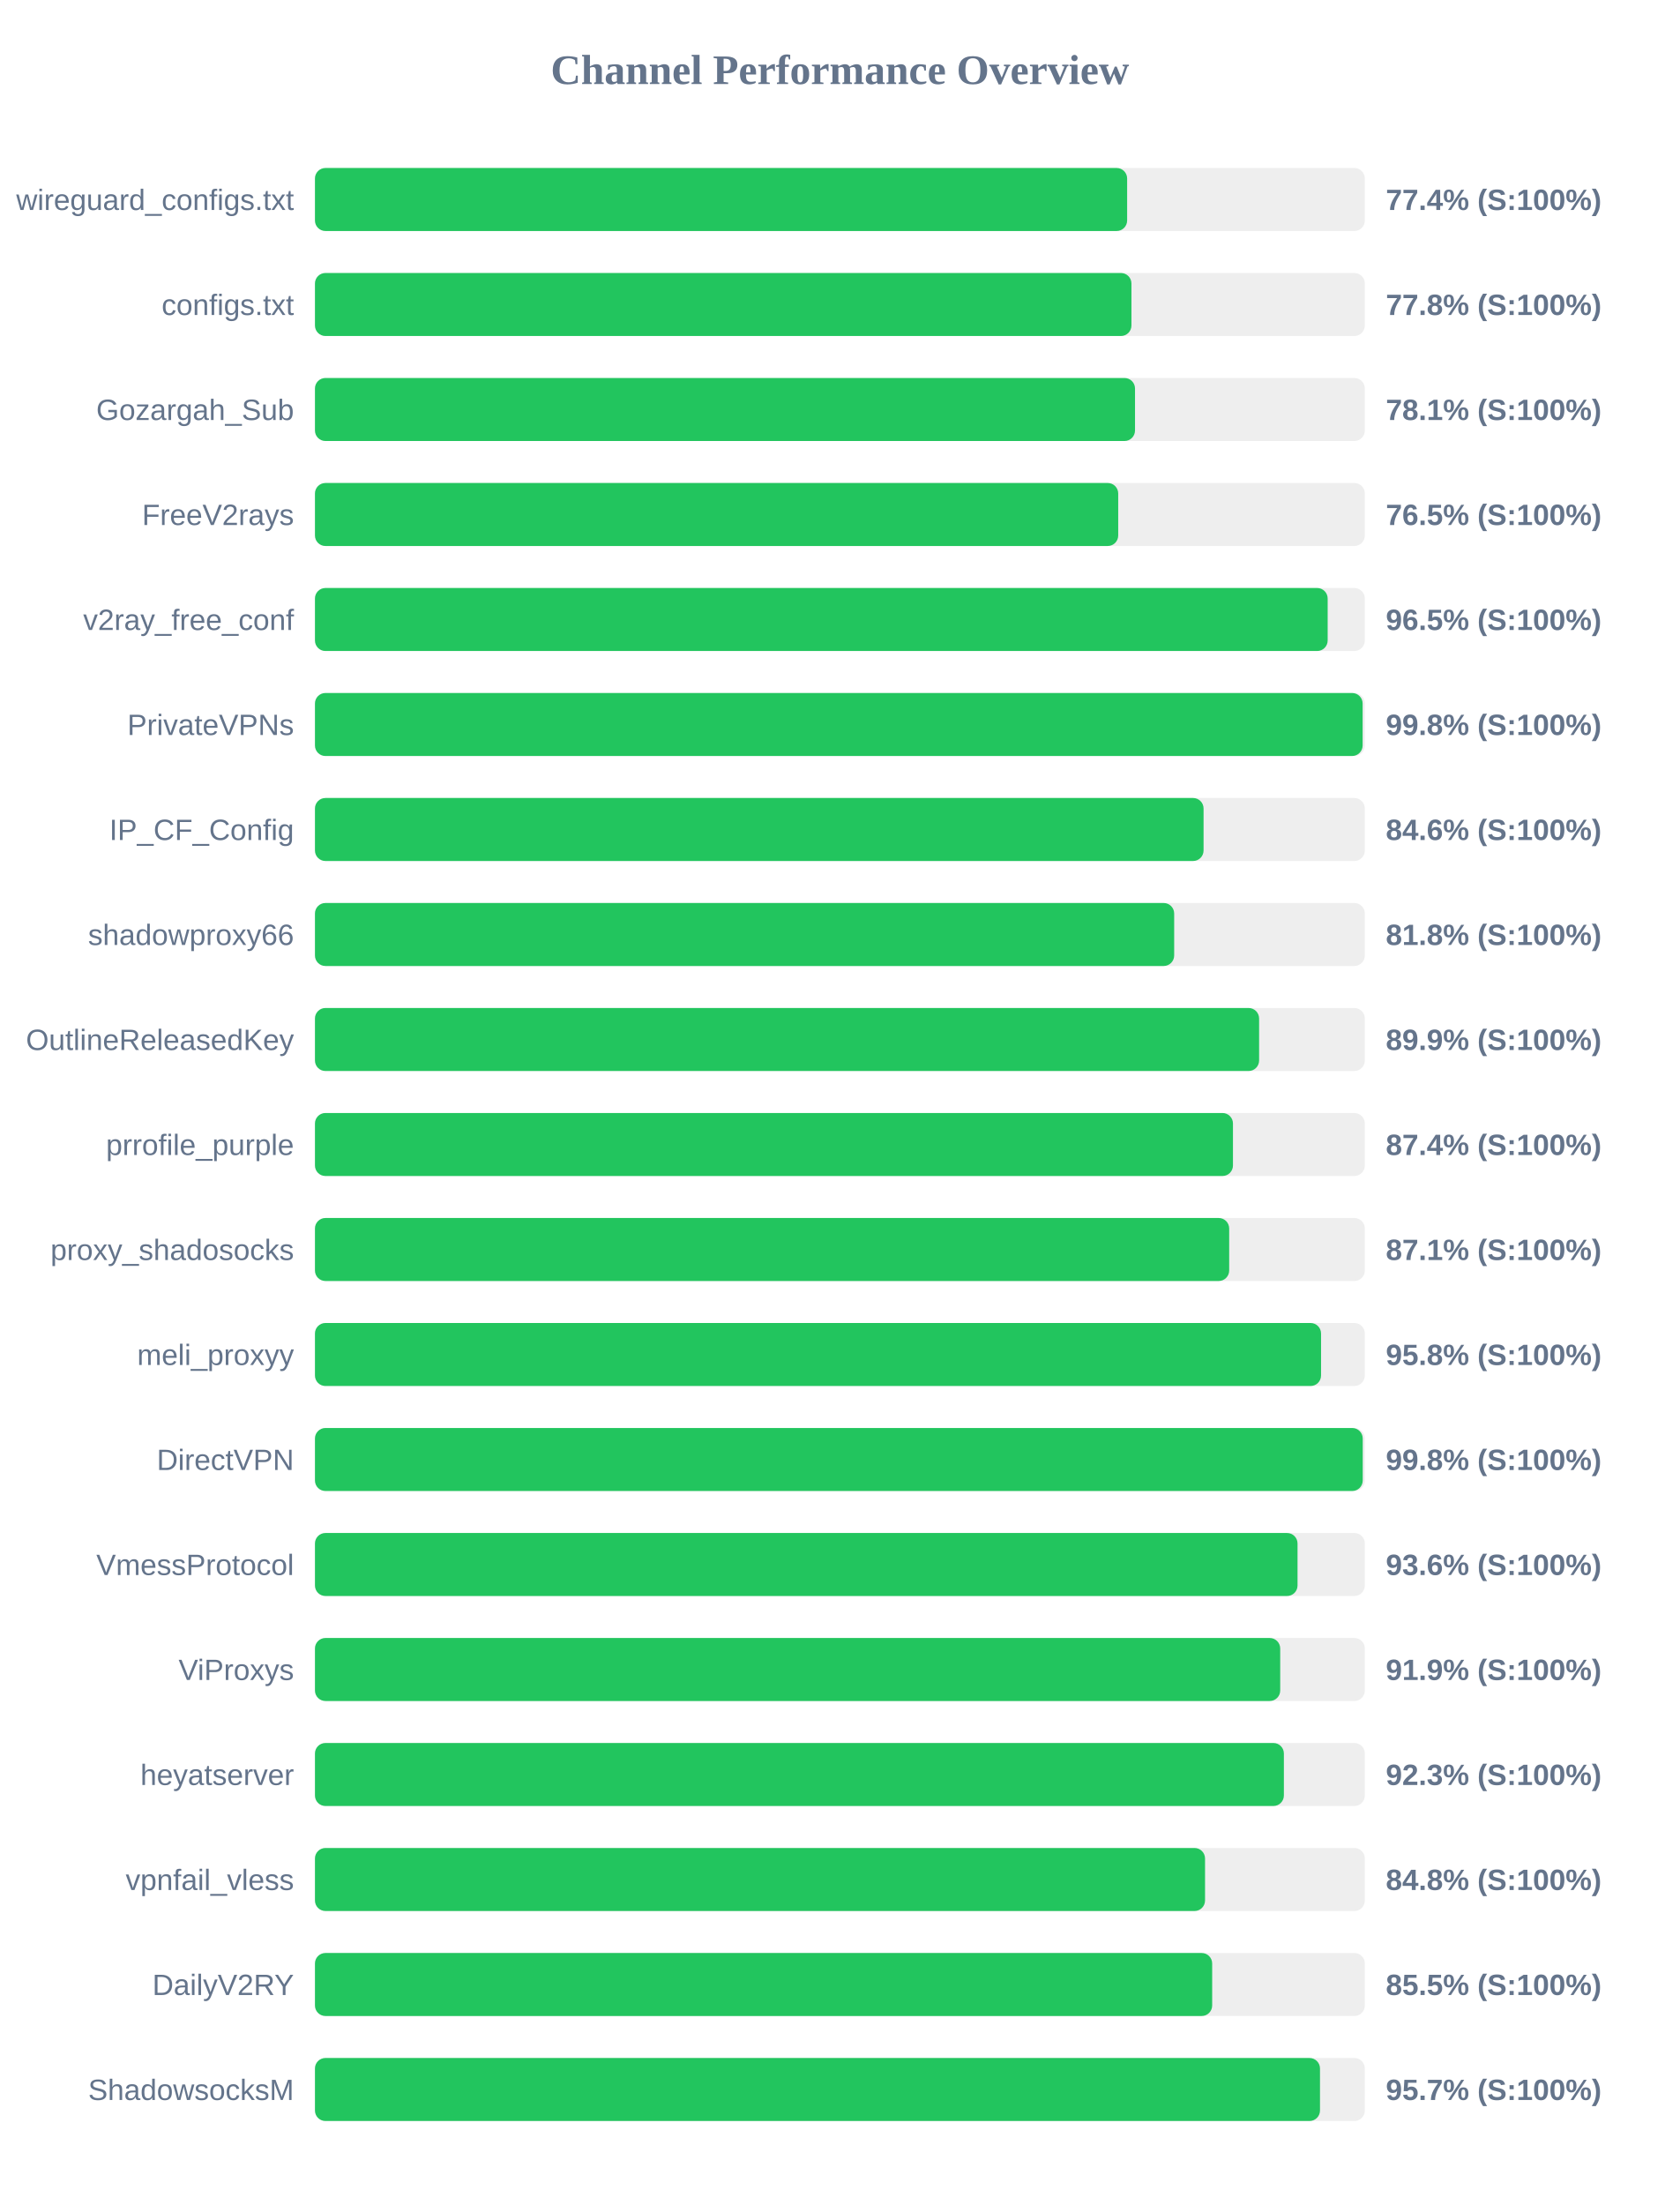
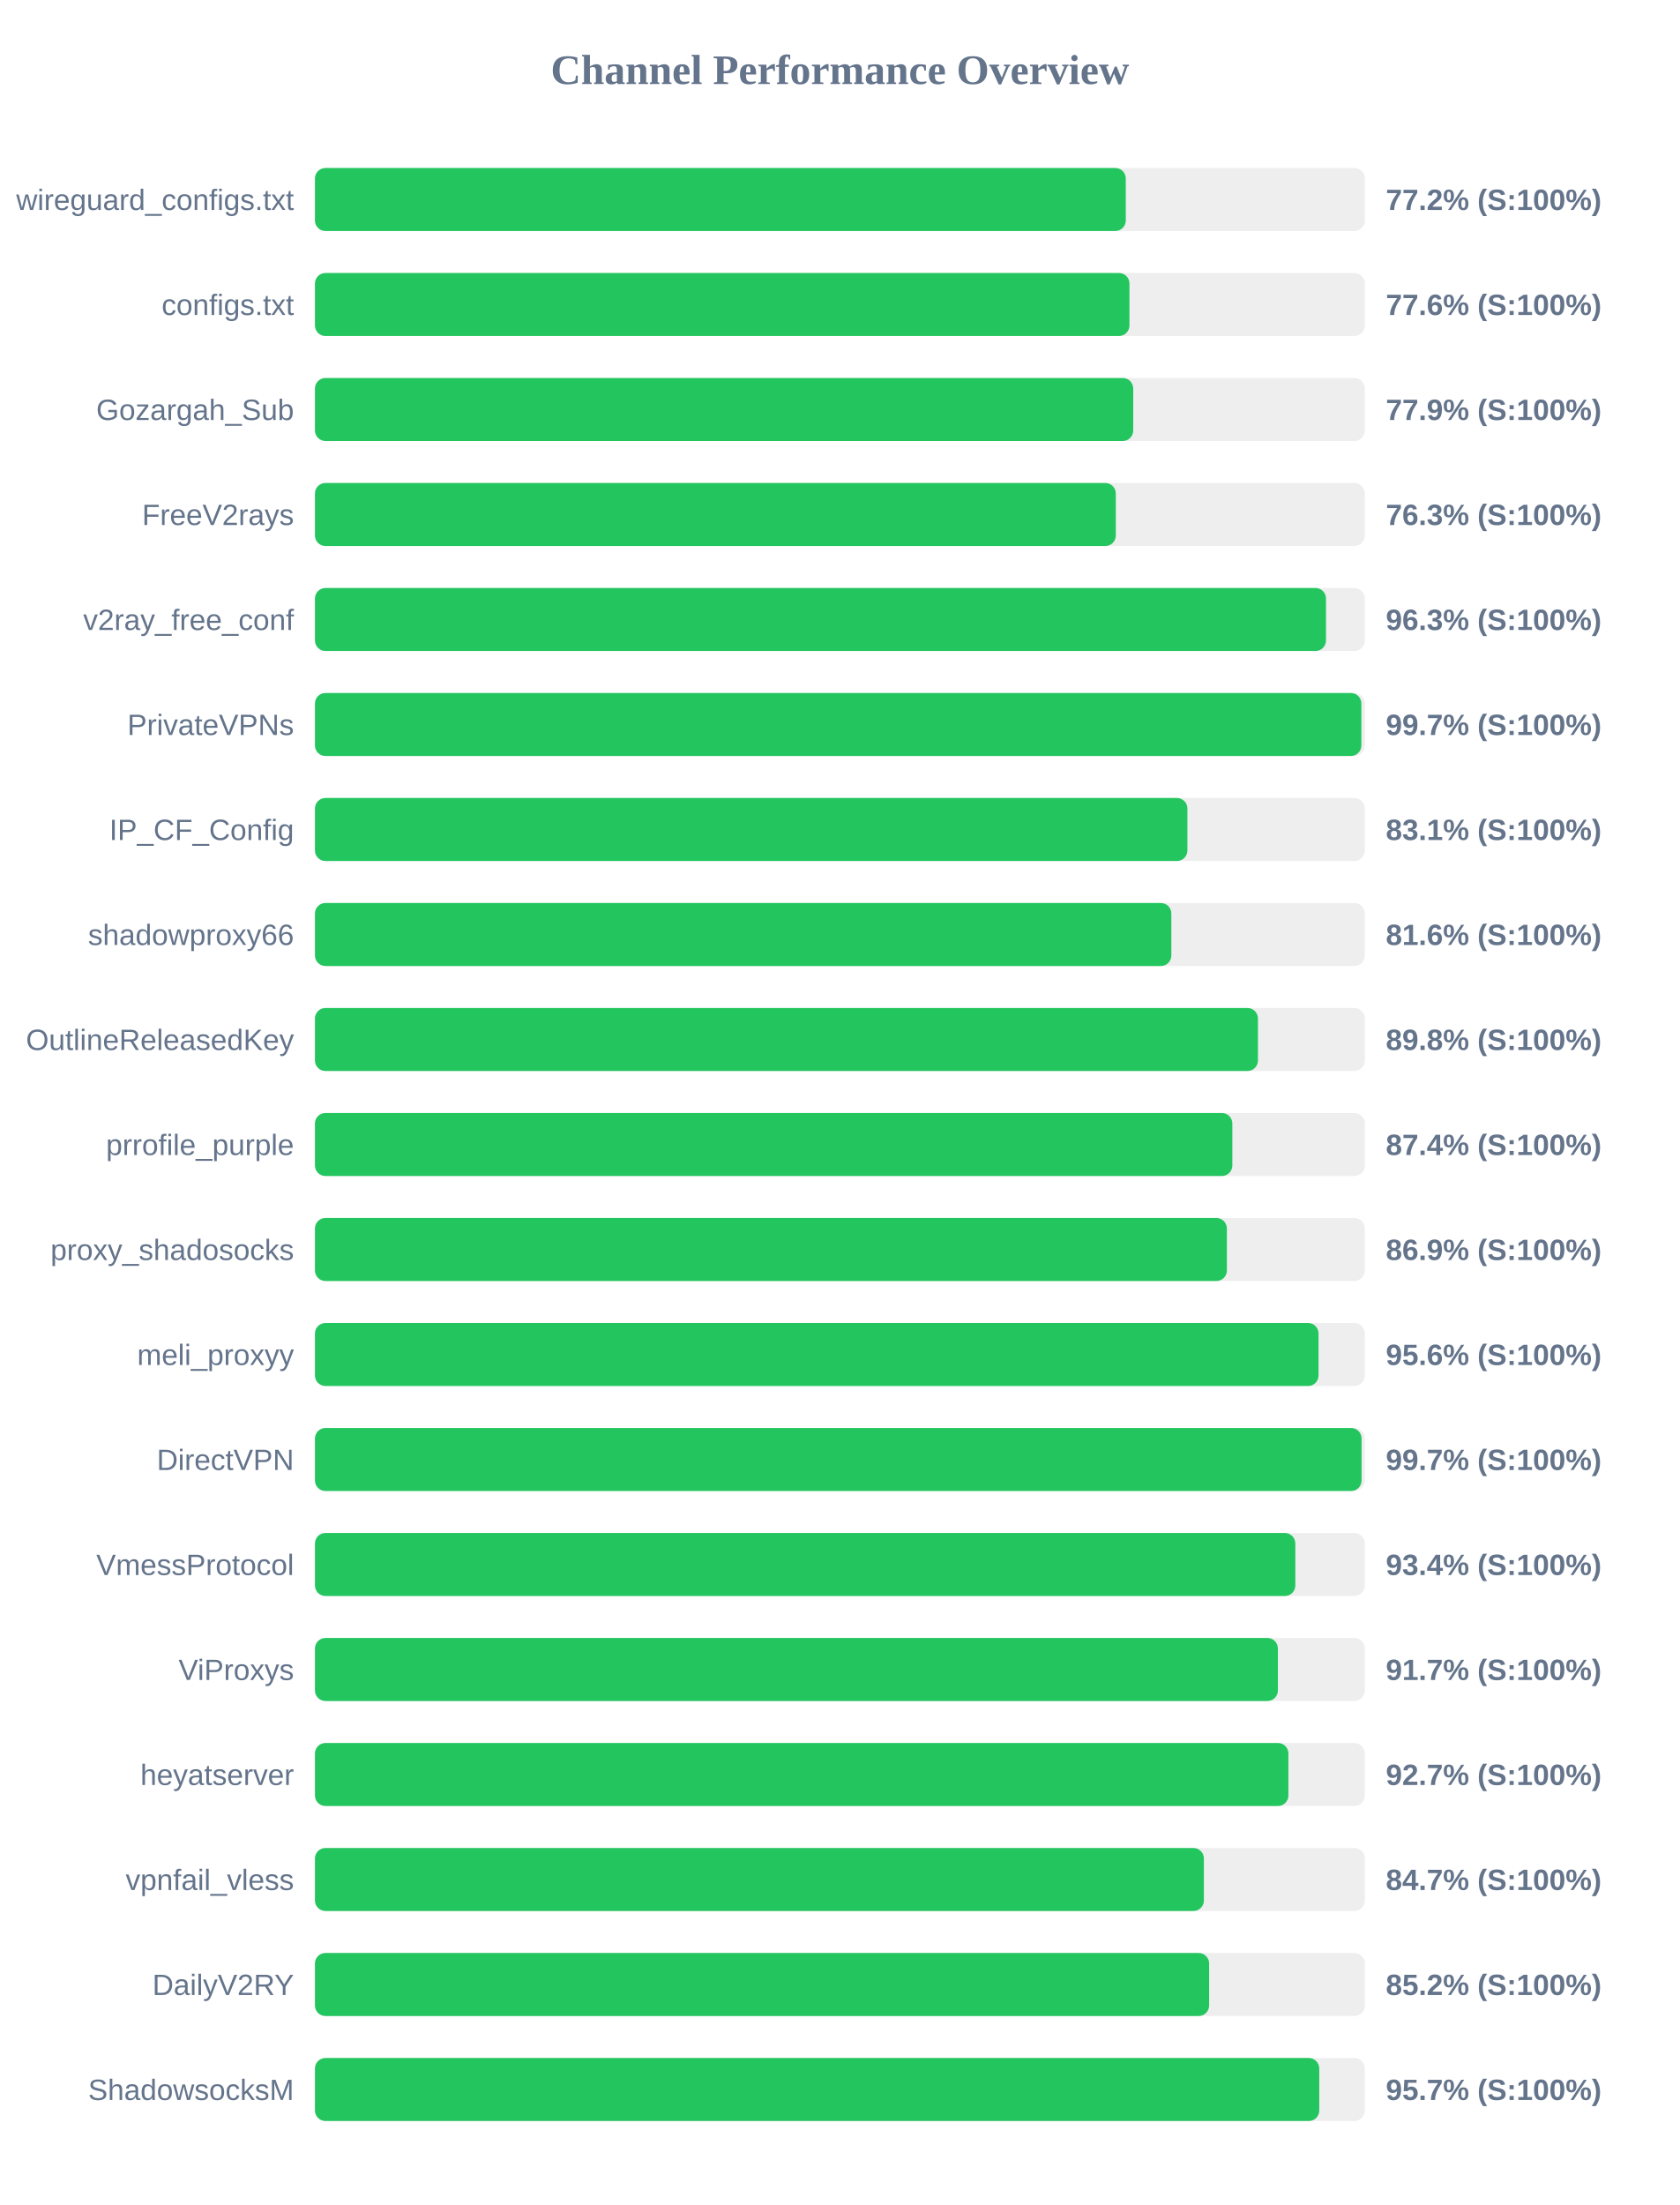
<svg xmlns="http://www.w3.org/2000/svg" width="800" height="1050" version="1.1">
  <style>
        .row { font: 14px Arial; fill: #64748b; }
        .score { font: bold 14px Arial; fill: #64748b; }
    </style>
  <text x="400" y="40" text-anchor="middle" font-size="20px" font-weight="bold" fill="#64748b">Channel Performance Overview</text>
  <rect x="150" y="80" width="500" height="30" fill="#eee" rx="5" />
-   <rect x="150" y="80" width="386.8" height="30" fill="#22c55e" rx="5" />
+   <rect x="150" y="80" width="386.15" height="30" fill="#22c55e" rx="5" />
  <text x="140" y="100" text-anchor="end" class="row">wireguard_configs.txt</text>
-   <text x="660" y="100" text-anchor="start" class="score">77.4% (S:100%)</text>
+   <text x="660" y="100" text-anchor="start" class="score">77.2% (S:100%)</text>
  <rect x="150" y="130" width="500" height="30" fill="#eee" rx="5" />
-   <rect x="150" y="130" width="388.85" height="30" fill="#22c55e" rx="5" />
+   <rect x="150" y="130" width="387.9" height="30" fill="#22c55e" rx="5" />
  <text x="140" y="150" text-anchor="end" class="row">configs.txt</text>
-   <text x="660" y="150" text-anchor="start" class="score">77.8% (S:100%)</text>
+   <text x="660" y="150" text-anchor="start" class="score">77.6% (S:100%)</text>
  <rect x="150" y="180" width="500" height="30" fill="#eee" rx="5" />
-   <rect x="150" y="180" width="390.55" height="30" fill="#22c55e" rx="5" />
+   <rect x="150" y="180" width="389.7" height="30" fill="#22c55e" rx="5" />
  <text x="140" y="200" text-anchor="end" class="row">Gozargah_Sub</text>
-   <text x="660" y="200" text-anchor="start" class="score">78.1% (S:100%)</text>
+   <text x="660" y="200" text-anchor="start" class="score">77.9% (S:100%)</text>
  <rect x="150" y="230" width="500" height="30" fill="#eee" rx="5" />
-   <rect x="150" y="230" width="382.55" height="30" fill="#22c55e" rx="5" />
+   <rect x="150" y="230" width="381.4" height="30" fill="#22c55e" rx="5" />
  <text x="140" y="250" text-anchor="end" class="row">FreeV2rays</text>
-   <text x="660" y="250" text-anchor="start" class="score">76.5% (S:100%)</text>
+   <text x="660" y="250" text-anchor="start" class="score">76.3% (S:100%)</text>
  <rect x="150" y="280" width="500" height="30" fill="#eee" rx="5" />
-   <rect x="150" y="280" width="482.3" height="30" fill="#22c55e" rx="5" />
+   <rect x="150" y="280" width="481.5" height="30" fill="#22c55e" rx="5" />
  <text x="140" y="300" text-anchor="end" class="row">v2ray_free_conf</text>
-   <text x="660" y="300" text-anchor="start" class="score">96.5% (S:100%)</text>
+   <text x="660" y="300" text-anchor="start" class="score">96.3% (S:100%)</text>
  <rect x="150" y="330" width="500" height="30" fill="#eee" rx="5" />
-   <rect x="150" y="330" width="498.95" height="30" fill="#22c55e" rx="5" />
+   <rect x="150" y="330" width="498.35" height="30" fill="#22c55e" rx="5" />
  <text x="140" y="350" text-anchor="end" class="row">PrivateVPNs</text>
-   <text x="660" y="350" text-anchor="start" class="score">99.8% (S:100%)</text>
+   <text x="660" y="350" text-anchor="start" class="score">99.7% (S:100%)</text>
  <rect x="150" y="380" width="500" height="30" fill="#eee" rx="5" />
-   <rect x="150" y="380" width="423.2" height="30" fill="#22c55e" rx="5" />
+   <rect x="150" y="380" width="415.5" height="30" fill="#22c55e" rx="5" />
  <text x="140" y="400" text-anchor="end" class="row">IP_CF_Config</text>
-   <text x="660" y="400" text-anchor="start" class="score">84.6% (S:100%)</text>
+   <text x="660" y="400" text-anchor="start" class="score">83.1% (S:100%)</text>
  <rect x="150" y="430" width="500" height="30" fill="#eee" rx="5" />
-   <rect x="150" y="430" width="409.2" height="30" fill="#22c55e" rx="5" />
+   <rect x="150" y="430" width="407.85" height="30" fill="#22c55e" rx="5" />
  <text x="140" y="450" text-anchor="end" class="row">shadowproxy66</text>
-   <text x="660" y="450" text-anchor="start" class="score">81.8% (S:100%)</text>
+   <text x="660" y="450" text-anchor="start" class="score">81.6% (S:100%)</text>
  <rect x="150" y="480" width="500" height="30" fill="#eee" rx="5" />
-   <rect x="150" y="480" width="449.65" height="30" fill="#22c55e" rx="5" />
+   <rect x="150" y="480" width="449.1" height="30" fill="#22c55e" rx="5" />
  <text x="140" y="500" text-anchor="end" class="row">OutlineReleasedKey</text>
-   <text x="660" y="500" text-anchor="start" class="score">89.9% (S:100%)</text>
+   <text x="660" y="500" text-anchor="start" class="score">89.8% (S:100%)</text>
  <rect x="150" y="530" width="500" height="30" fill="#eee" rx="5" />
-   <rect x="150" y="530" width="437.2" height="30" fill="#22c55e" rx="5" />
+   <rect x="150" y="530" width="436.9" height="30" fill="#22c55e" rx="5" />
  <text x="140" y="550" text-anchor="end" class="row">prrofile_purple</text>
  <text x="660" y="550" text-anchor="start" class="score">87.4% (S:100%)</text>
  <rect x="150" y="580" width="500" height="30" fill="#eee" rx="5" />
-   <rect x="150" y="580" width="435.4" height="30" fill="#22c55e" rx="5" />
+   <rect x="150" y="580" width="434.3" height="30" fill="#22c55e" rx="5" />
  <text x="140" y="600" text-anchor="end" class="row">proxy_shadosocks</text>
-   <text x="660" y="600" text-anchor="start" class="score">87.1% (S:100%)</text>
+   <text x="660" y="600" text-anchor="start" class="score">86.9% (S:100%)</text>
  <rect x="150" y="630" width="500" height="30" fill="#eee" rx="5" />
-   <rect x="150" y="630" width="479.15" height="30" fill="#22c55e" rx="5" />
+   <rect x="150" y="630" width="477.95" height="30" fill="#22c55e" rx="5" />
  <text x="140" y="650" text-anchor="end" class="row">meli_proxyy</text>
-   <text x="660" y="650" text-anchor="start" class="score">95.8% (S:100%)</text>
+   <text x="660" y="650" text-anchor="start" class="score">95.6% (S:100%)</text>
  <rect x="150" y="680" width="500" height="30" fill="#eee" rx="5" />
-   <rect x="150" y="680" width="499.0" height="30" fill="#22c55e" rx="5" />
+   <rect x="150" y="680" width="498.45" height="30" fill="#22c55e" rx="5" />
  <text x="140" y="700" text-anchor="end" class="row">DirectVPN</text>
-   <text x="660" y="700" text-anchor="start" class="score">99.8% (S:100%)</text>
+   <text x="660" y="700" text-anchor="start" class="score">99.7% (S:100%)</text>
  <rect x="150" y="730" width="500" height="30" fill="#eee" rx="5" />
-   <rect x="150" y="730" width="467.95" height="30" fill="#22c55e" rx="5" />
+   <rect x="150" y="730" width="466.9" height="30" fill="#22c55e" rx="5" />
  <text x="140" y="750" text-anchor="end" class="row">VmessProtocol</text>
-   <text x="660" y="750" text-anchor="start" class="score">93.6% (S:100%)</text>
+   <text x="660" y="750" text-anchor="start" class="score">93.4% (S:100%)</text>
  <rect x="150" y="780" width="500" height="30" fill="#eee" rx="5" />
-   <rect x="150" y="780" width="459.7" height="30" fill="#22c55e" rx="5" />
+   <rect x="150" y="780" width="458.6" height="30" fill="#22c55e" rx="5" />
  <text x="140" y="800" text-anchor="end" class="row">ViProxys</text>
-   <text x="660" y="800" text-anchor="start" class="score">91.9% (S:100%)</text>
+   <text x="660" y="800" text-anchor="start" class="score">91.7% (S:100%)</text>
  <rect x="150" y="830" width="500" height="30" fill="#eee" rx="5" />
-   <rect x="150" y="830" width="461.45" height="30" fill="#22c55e" rx="5" />
+   <rect x="150" y="830" width="463.6" height="30" fill="#22c55e" rx="5" />
  <text x="140" y="850" text-anchor="end" class="row">heyatserver</text>
-   <text x="660" y="850" text-anchor="start" class="score">92.3% (S:100%)</text>
+   <text x="660" y="850" text-anchor="start" class="score">92.7% (S:100%)</text>
  <rect x="150" y="880" width="500" height="30" fill="#eee" rx="5" />
-   <rect x="150" y="880" width="423.9" height="30" fill="#22c55e" rx="5" />
+   <rect x="150" y="880" width="423.35" height="30" fill="#22c55e" rx="5" />
  <text x="140" y="900" text-anchor="end" class="row">vpnfail_vless</text>
-   <text x="660" y="900" text-anchor="start" class="score">84.8% (S:100%)</text>
+   <text x="660" y="900" text-anchor="start" class="score">84.7% (S:100%)</text>
  <rect x="150" y="930" width="500" height="30" fill="#eee" rx="5" />
-   <rect x="150" y="930" width="427.3" height="30" fill="#22c55e" rx="5" />
+   <rect x="150" y="930" width="425.85" height="30" fill="#22c55e" rx="5" />
  <text x="140" y="950" text-anchor="end" class="row">DailyV2RY</text>
-   <text x="660" y="950" text-anchor="start" class="score">85.5% (S:100%)</text>
+   <text x="660" y="950" text-anchor="start" class="score">85.2% (S:100%)</text>
  <rect x="150" y="980" width="500" height="30" fill="#eee" rx="5" />
-   <rect x="150" y="980" width="478.65" height="30" fill="#22c55e" rx="5" />
+   <rect x="150" y="980" width="478.3" height="30" fill="#22c55e" rx="5" />
  <text x="140" y="1000" text-anchor="end" class="row">ShadowsocksM</text>
  <text x="660" y="1000" text-anchor="start" class="score">95.7% (S:100%)</text>
</svg>
